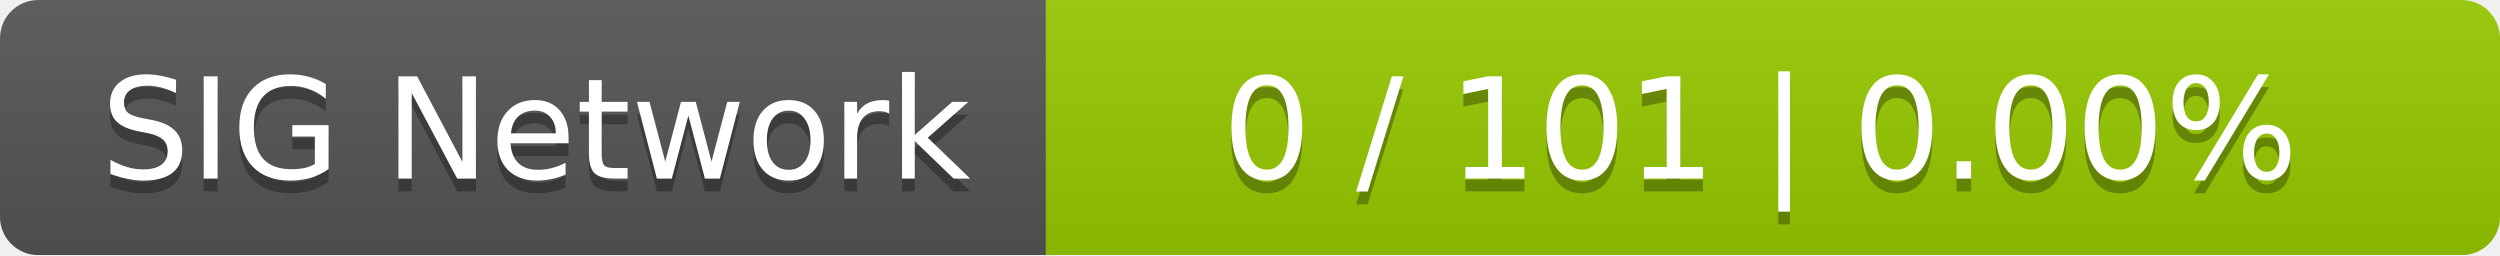
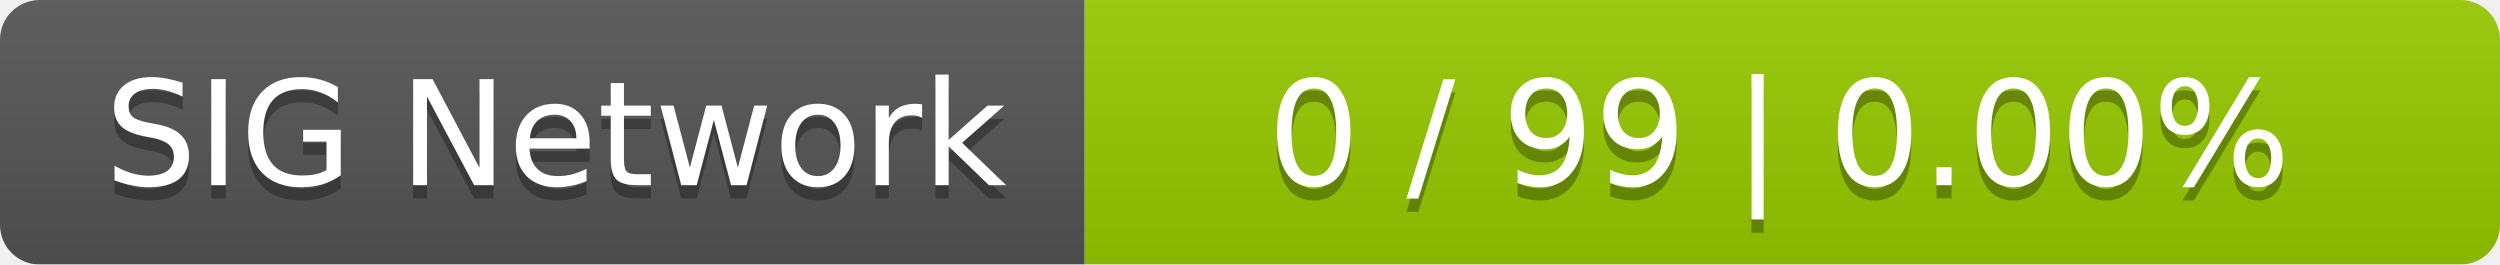
- <svg xmlns="http://www.w3.org/2000/svg" width="196" height="20">
+ <svg xmlns="http://www.w3.org/2000/svg" width="189" height="20">
  <linearGradient id="smooth" x2="0" y2="100%">
    <stop offset="0" stop-color="#bbb" stop-opacity=".1" />
    <stop offset="1" stop-opacity=".1" />
  </linearGradient>
  <mask id="round">
-     <rect width="196" height="20" rx="3" fill="#fff" />
+     <rect width="189" height="20" rx="3" fill="#fff" />
  </mask>
  <g mask="url(#round)">
    <rect width="82" height="20" fill="#555" />
-     <rect x="82" width="114" height="20" fill="#97ca00" />
-     <rect width="196" height="20" fill="url(#smooth)" />
+     <rect x="82" width="107" height="20" fill="#97ca00" />
+     <rect width="189" height="20" fill="url(#smooth)" />
  </g>
  <g fill="#fff" text-anchor="middle" font-family="DejaVu Sans,Verdana,Geneva,sans-serif" font-size="11">
    <text x="42" y="15" fill="#010101" fill-opacity=".3">SIG Network</text>
    <text x="42" y="14">SIG Network</text>
-     <text x="138" y="15" fill="#010101" fill-opacity=".3">0 / 101    |    0.00%</text>
-     <text x="138" y="14">0 / 101    |    0.00%</text>
+     <text x="134.5" y="15" fill="#010101" fill-opacity=".3">0 / 99    |    0.00%</text>
+     <text x="134.5" y="14">0 / 99    |    0.00%</text>
  </g>
</svg>
